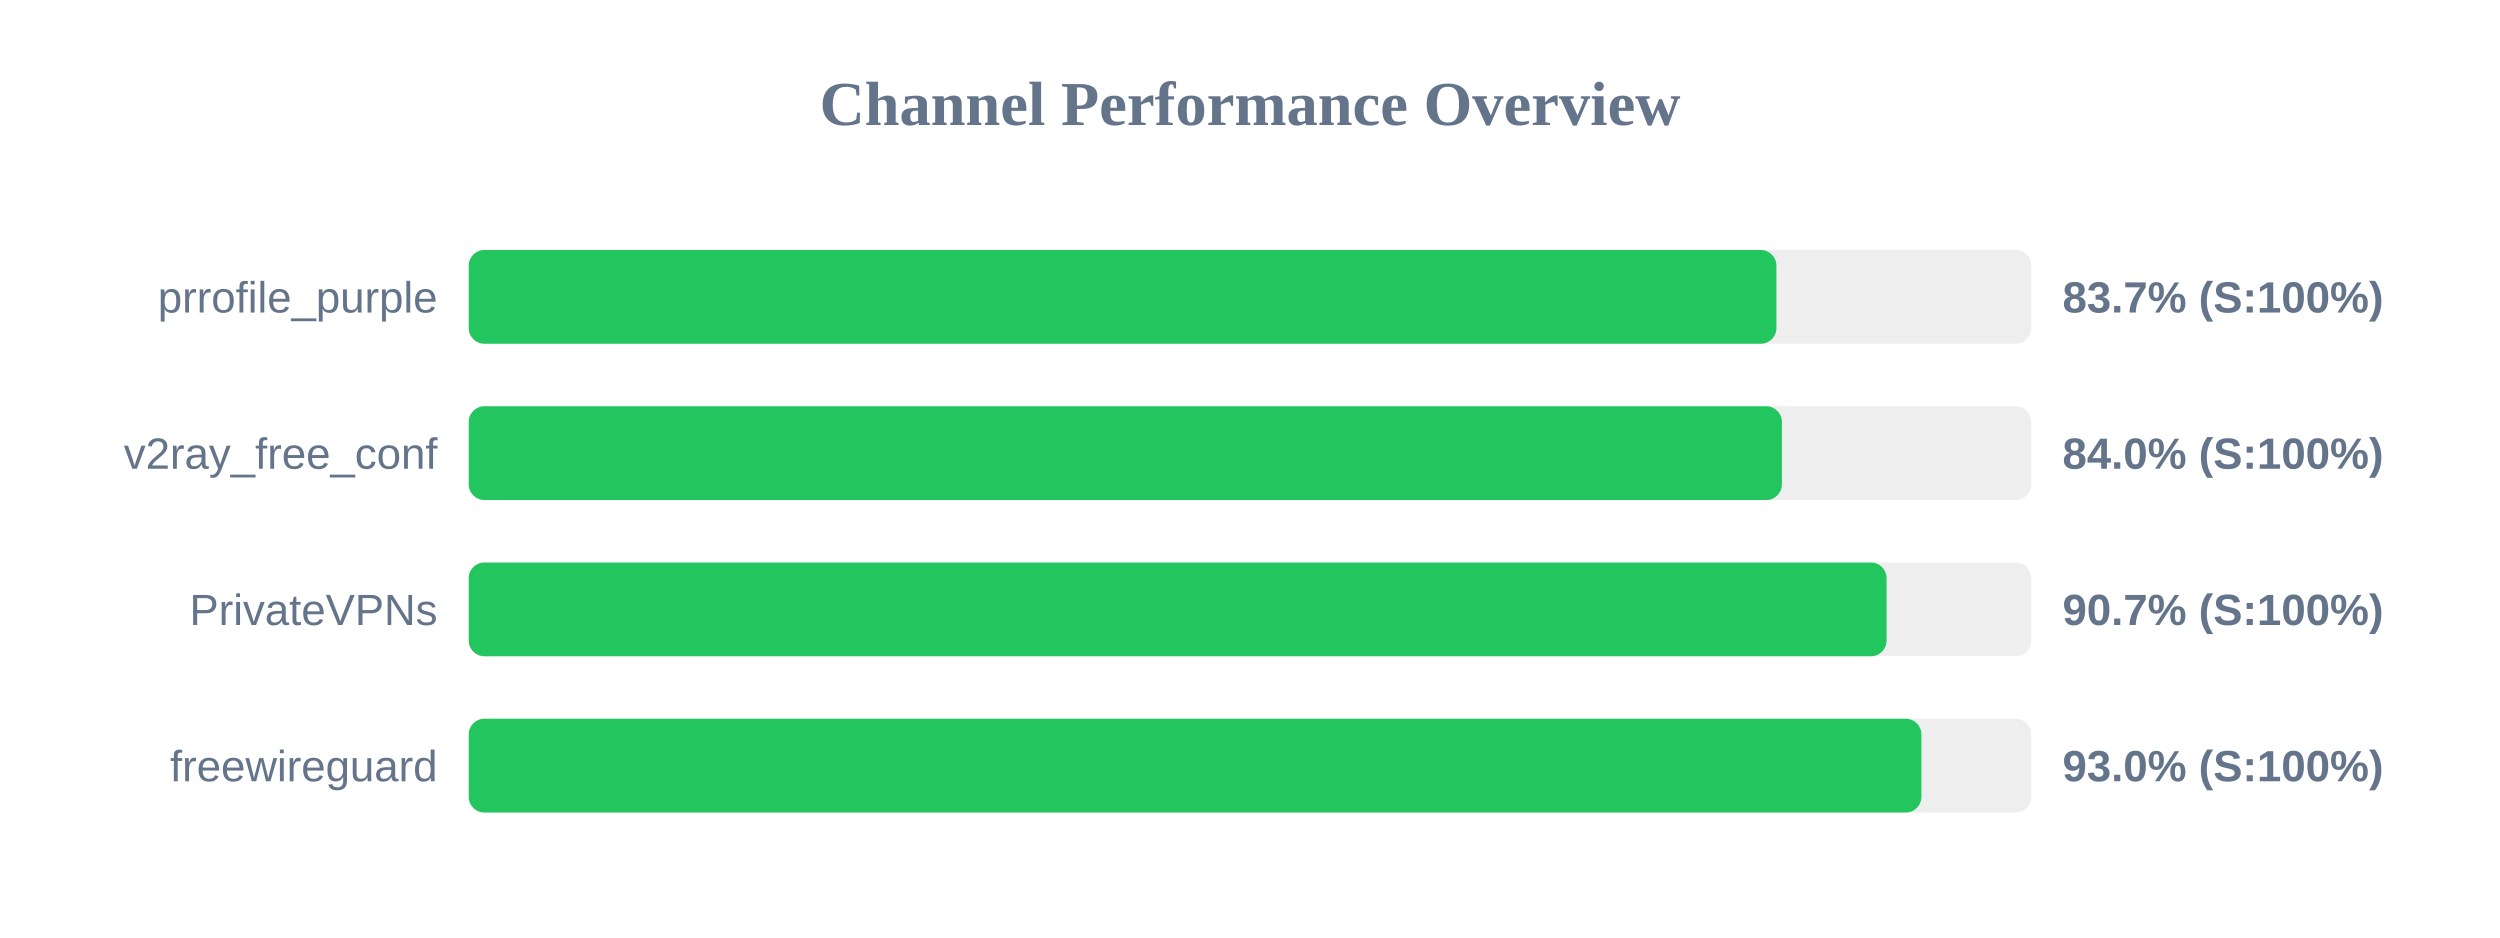
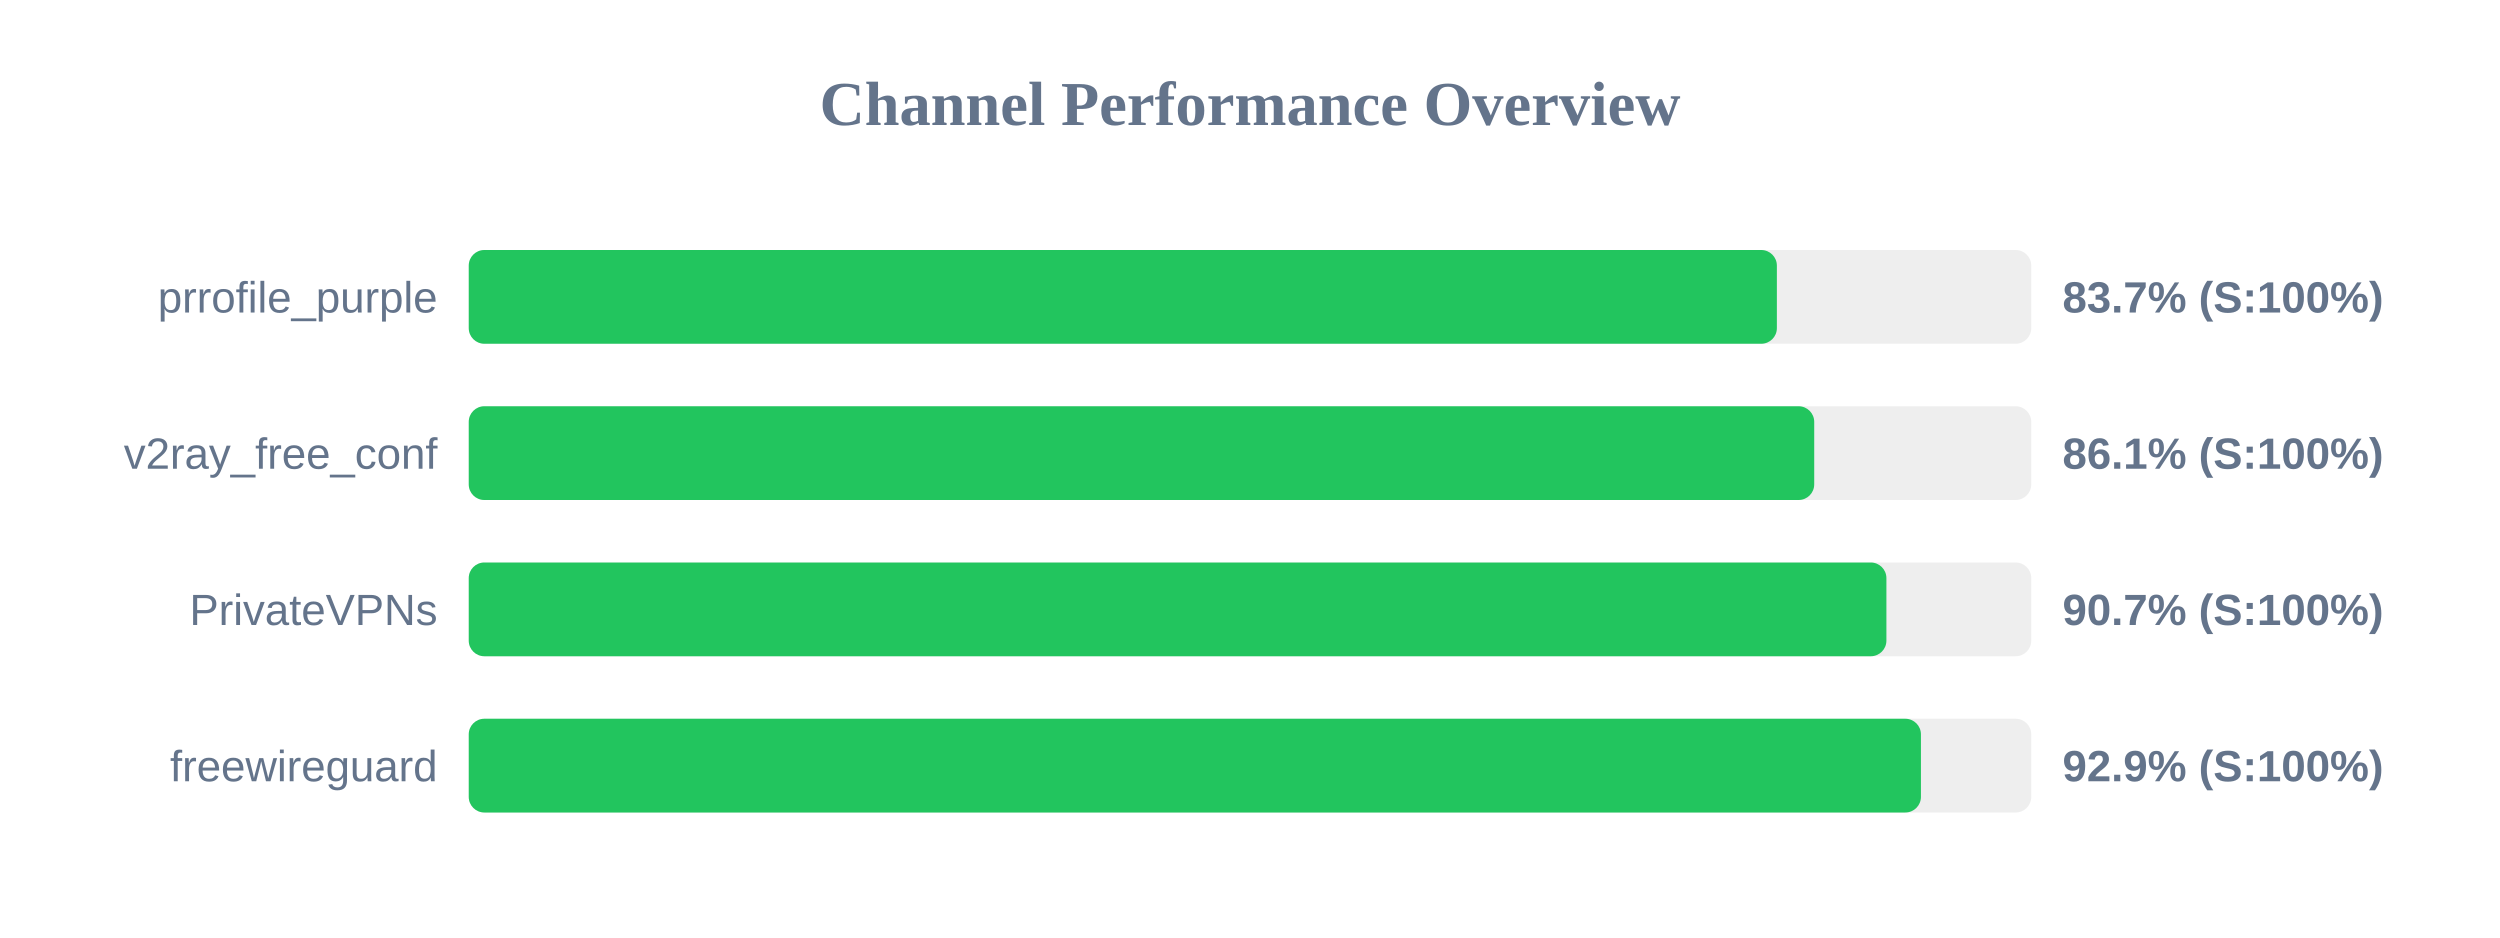
<svg xmlns="http://www.w3.org/2000/svg" width="800" height="300" version="1.1">
  <style>
        .row { font: 14px Arial; fill: #64748b; }
        .score { font: bold 14px Arial; fill: #64748b; }
    </style>
  <text x="400" y="40" text-anchor="middle" font-size="20px" font-weight="bold" fill="#64748b">Channel Performance Overview</text>
  <rect x="150" y="80" width="500" height="30" fill="#eee" rx="5" />
-   <rect x="150" y="80" width="418.45" height="30" fill="#22c55e" rx="5" />
+   <rect x="150" y="80" width="418.6" height="30" fill="#22c55e" rx="5" />
  <text x="140" y="100" text-anchor="end" class="row">prrofile_purple</text>
  <text x="660" y="100" text-anchor="start" class="score">83.7% (S:100%)</text>
  <rect x="150" y="130" width="500" height="30" fill="#eee" rx="5" />
-   <rect x="150" y="130" width="420.2" height="30" fill="#22c55e" rx="5" />
+   <rect x="150" y="130" width="430.55" height="30" fill="#22c55e" rx="5" />
  <text x="140" y="150" text-anchor="end" class="row">v2ray_free_conf</text>
-   <text x="660" y="150" text-anchor="start" class="score">84.0% (S:100%)</text>
+   <text x="660" y="150" text-anchor="start" class="score">86.1% (S:100%)</text>
  <rect x="150" y="180" width="500" height="30" fill="#eee" rx="5" />
-   <rect x="150" y="180" width="453.7" height="30" fill="#22c55e" rx="5" />
+   <rect x="150" y="180" width="453.65" height="30" fill="#22c55e" rx="5" />
  <text x="140" y="200" text-anchor="end" class="row">PrivateVPNs</text>
  <text x="660" y="200" text-anchor="start" class="score">90.7% (S:100%)</text>
  <rect x="150" y="230" width="500" height="30" fill="#eee" rx="5" />
-   <rect x="150" y="230" width="464.85" height="30" fill="#22c55e" rx="5" />
+   <rect x="150" y="230" width="464.7" height="30" fill="#22c55e" rx="5" />
  <text x="140" y="250" text-anchor="end" class="row">freewireguard</text>
-   <text x="660" y="250" text-anchor="start" class="score">93.0% (S:100%)</text>
+   <text x="660" y="250" text-anchor="start" class="score">92.9% (S:100%)</text>
</svg>
